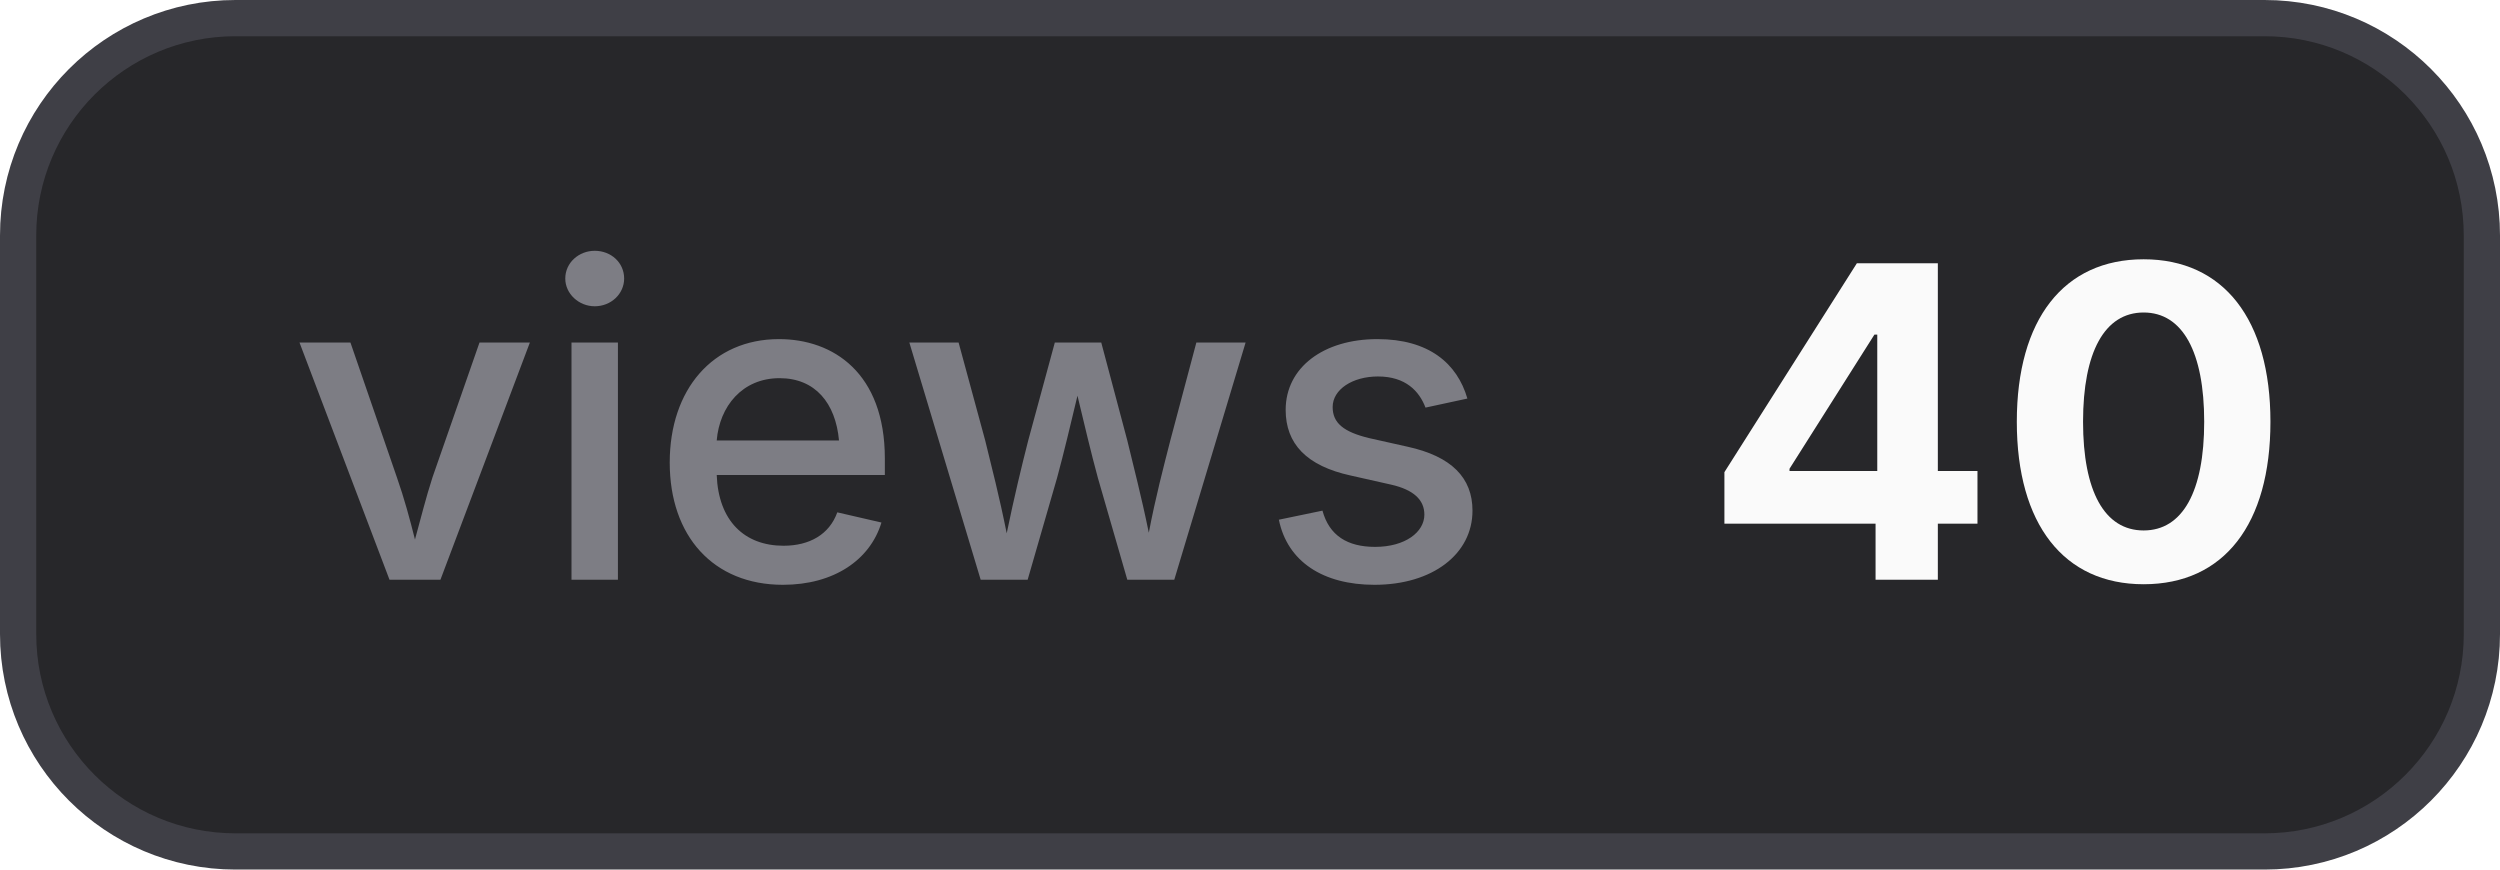
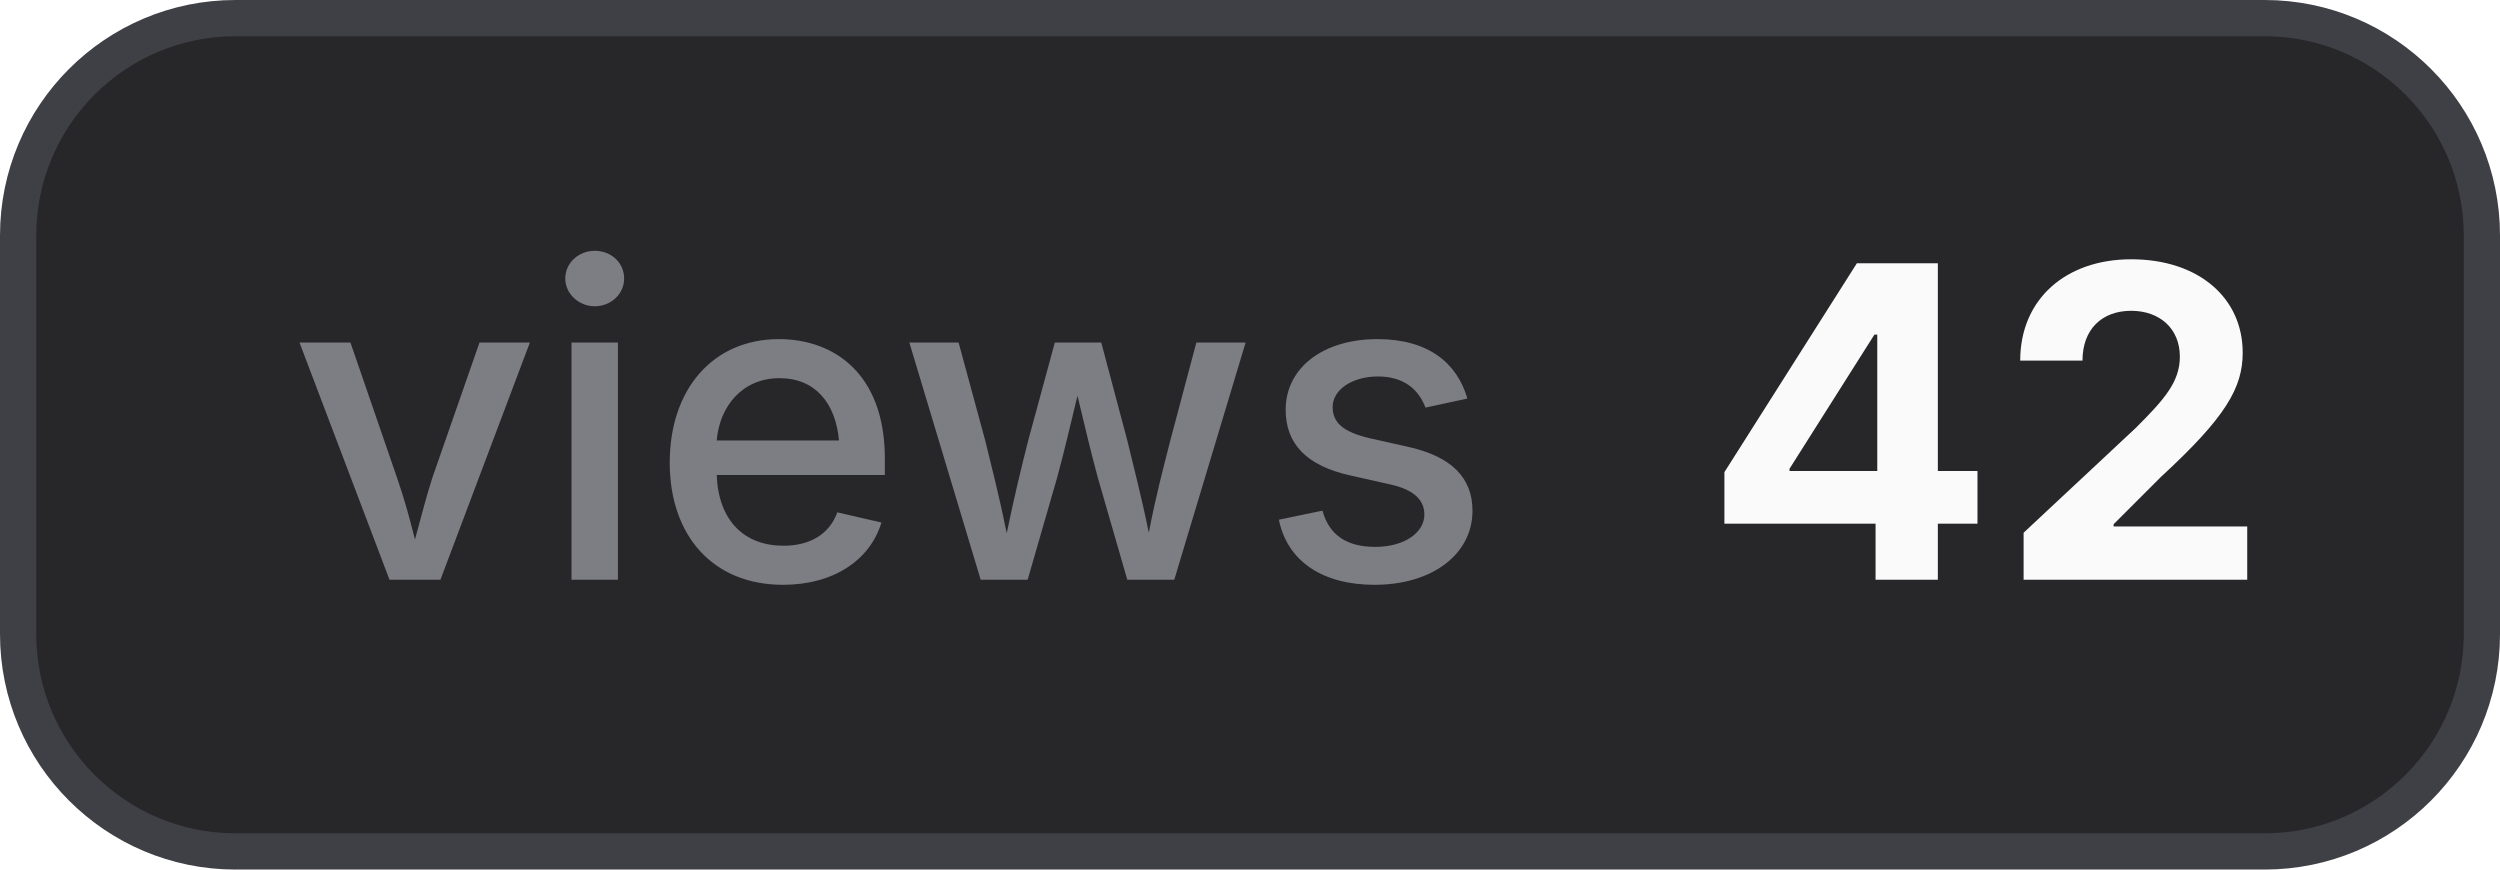
- <svg xmlns="http://www.w3.org/2000/svg" width="69" height="24" viewBox="0 0 69 24" role="img" aria-label="views: 40">
+ <svg xmlns="http://www.w3.org/2000/svg" width="69" height="24" viewBox="0 0 69 24" role="img" aria-label="views: 42">
  <style>
    .bg { fill: #27272a; stroke: #3f3f46; }
    .border { stroke: #3f3f46; }
    .label { fill: #a1a1aa; fill-opacity: 0.7; }
    .value { fill: #fafafa; }
    .icon { color: #fafafa; }
    @media (prefers-color-scheme: light) {
      .bg { fill: #f4f4f5; stroke: #d4d4d8; }
      .border { stroke: #d4d4d8; }
      .label { fill: #71717a; }
      .value { fill: #18181b; }
      .icon { color: #18181b; }
    }
  </style>
  <rect class="bg" x="0.5" y="0.5" width="68" height="23" rx="6" stroke-width="1" />
  <text class="label" x="8" y="16" font-family="Inter,ui-sans-serif,system-ui,-apple-system,BlinkMacSystemFont,Segoe UI,sans-serif" font-size="12" font-weight="500">views</text>
-   <text class="value" x="47" y="16" font-family="Inter,ui-sans-serif,system-ui,-apple-system,BlinkMacSystemFont,Segoe UI,sans-serif" font-size="12" font-weight="700">40</text>
+   <text class="value" x="47" y="16" font-family="Inter,ui-sans-serif,system-ui,-apple-system,BlinkMacSystemFont,Segoe UI,sans-serif" font-size="12" font-weight="700">42</text>
</svg>
